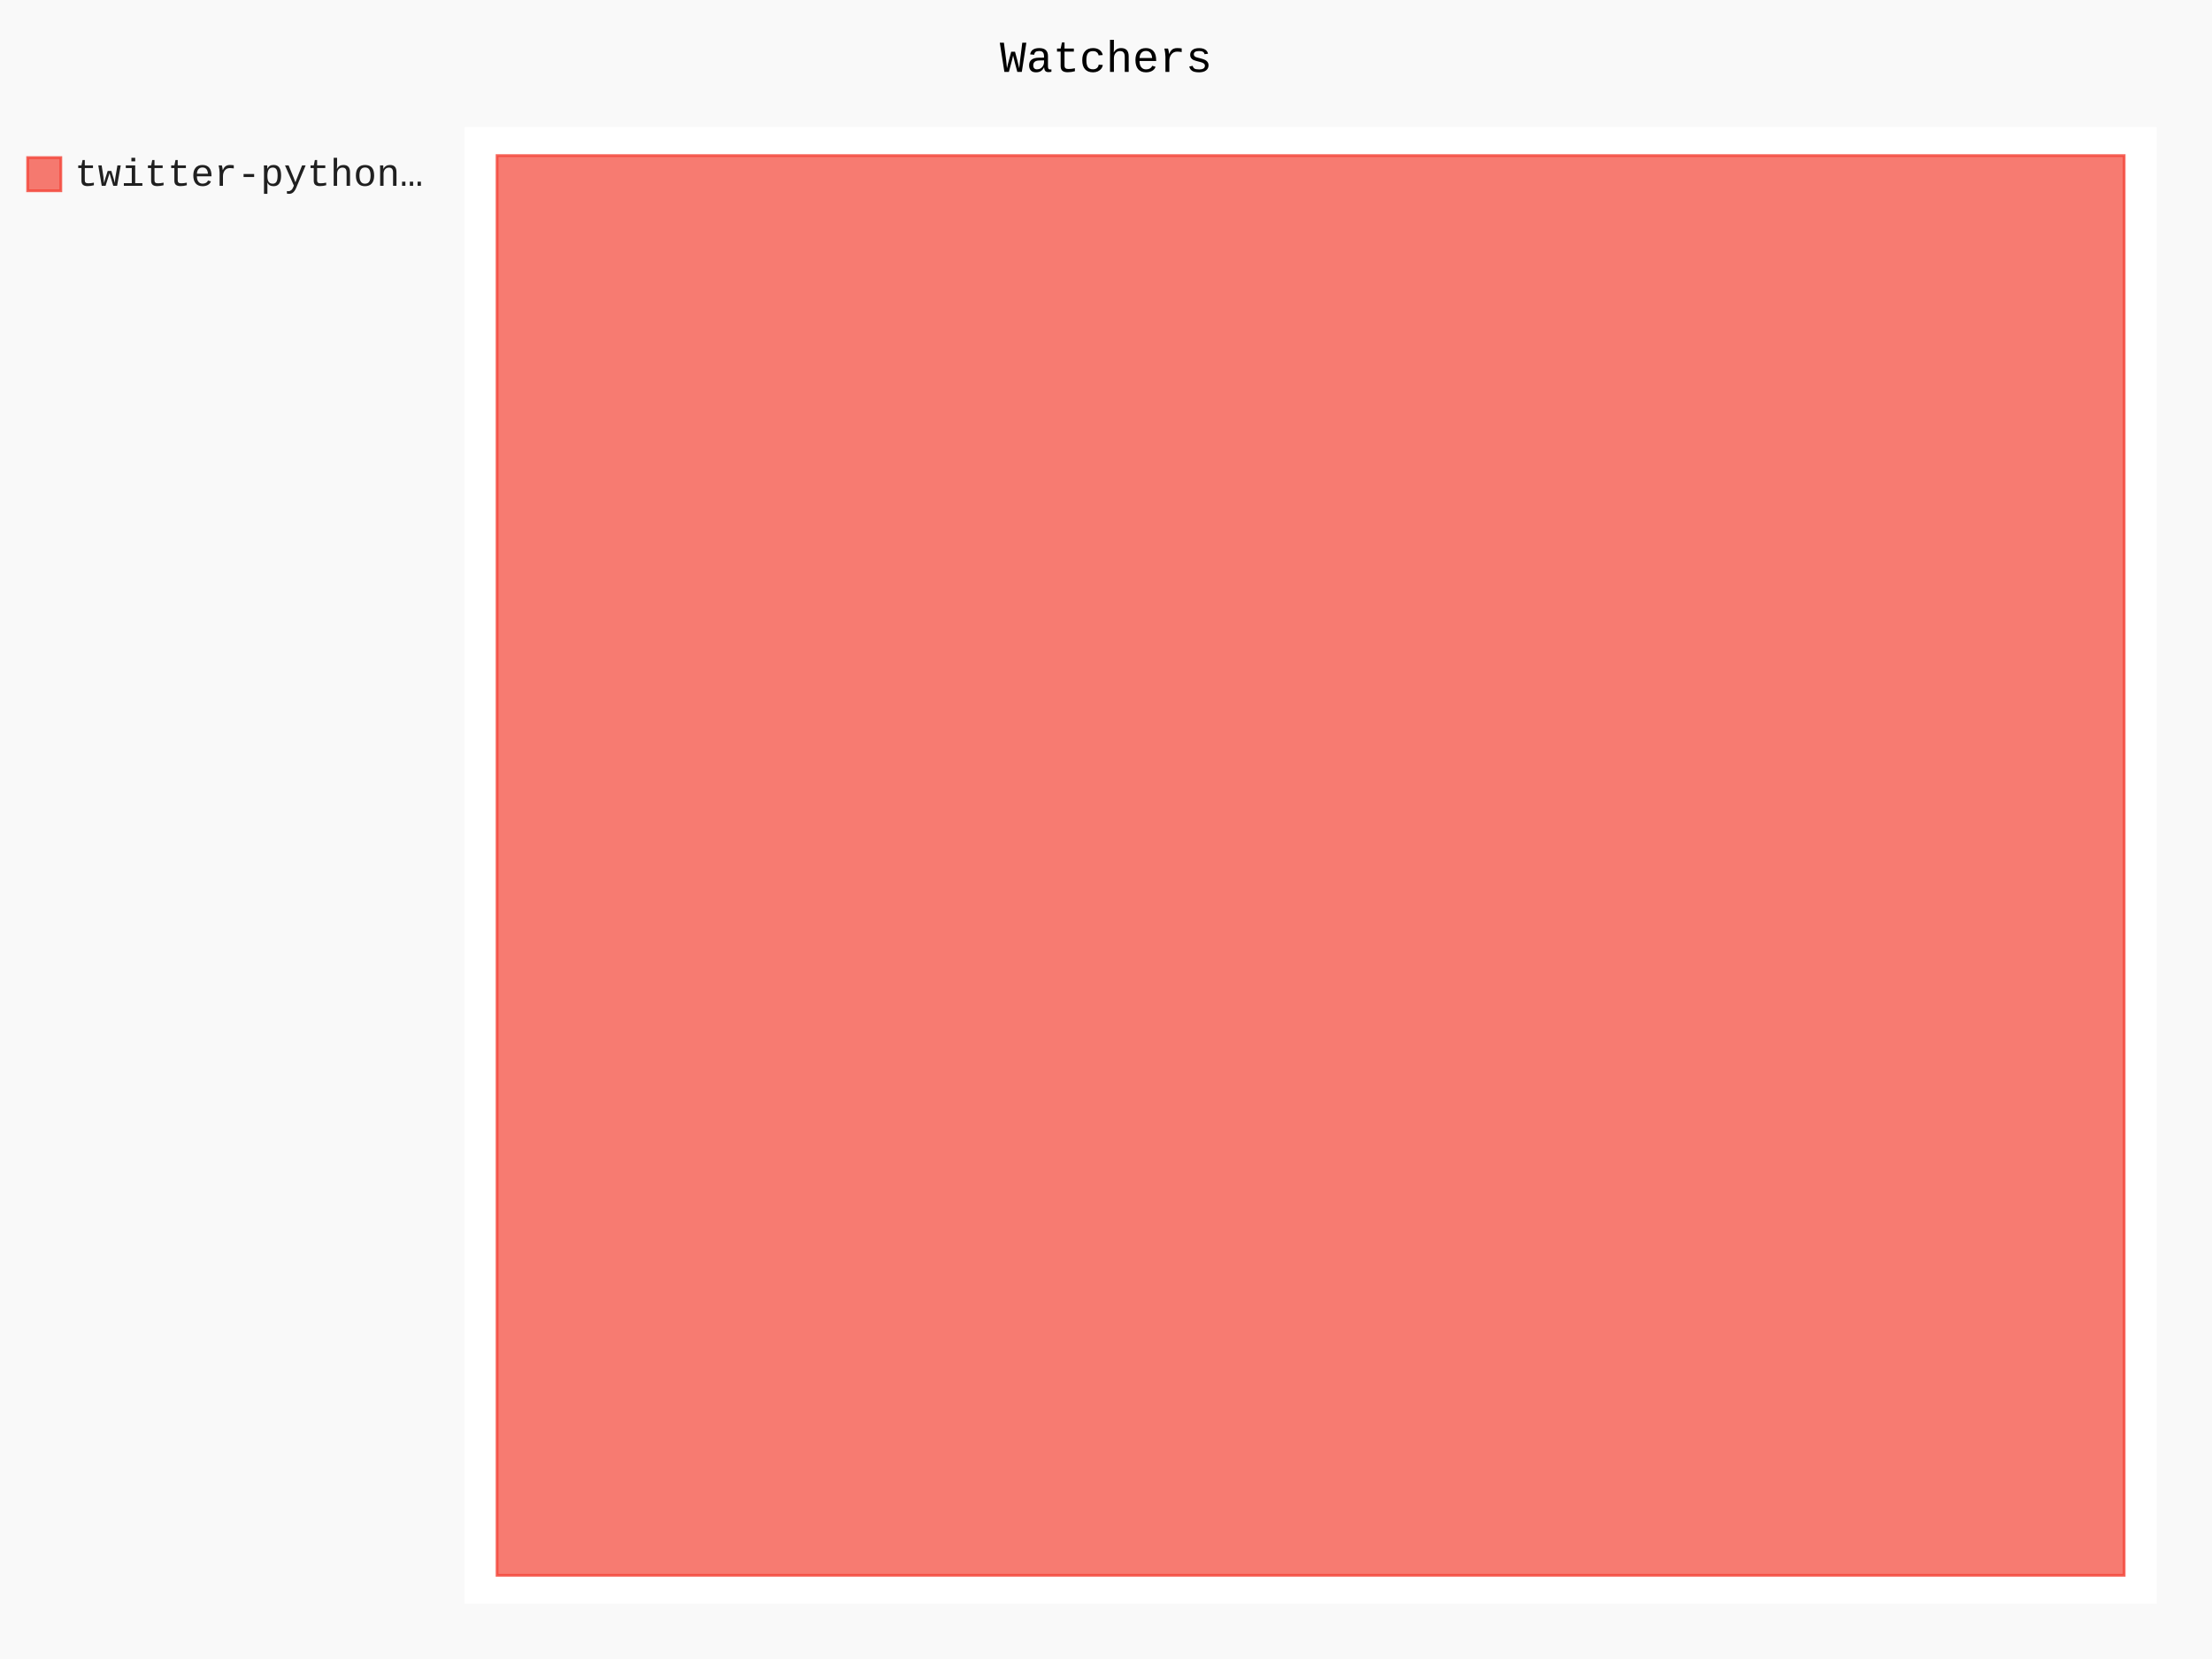
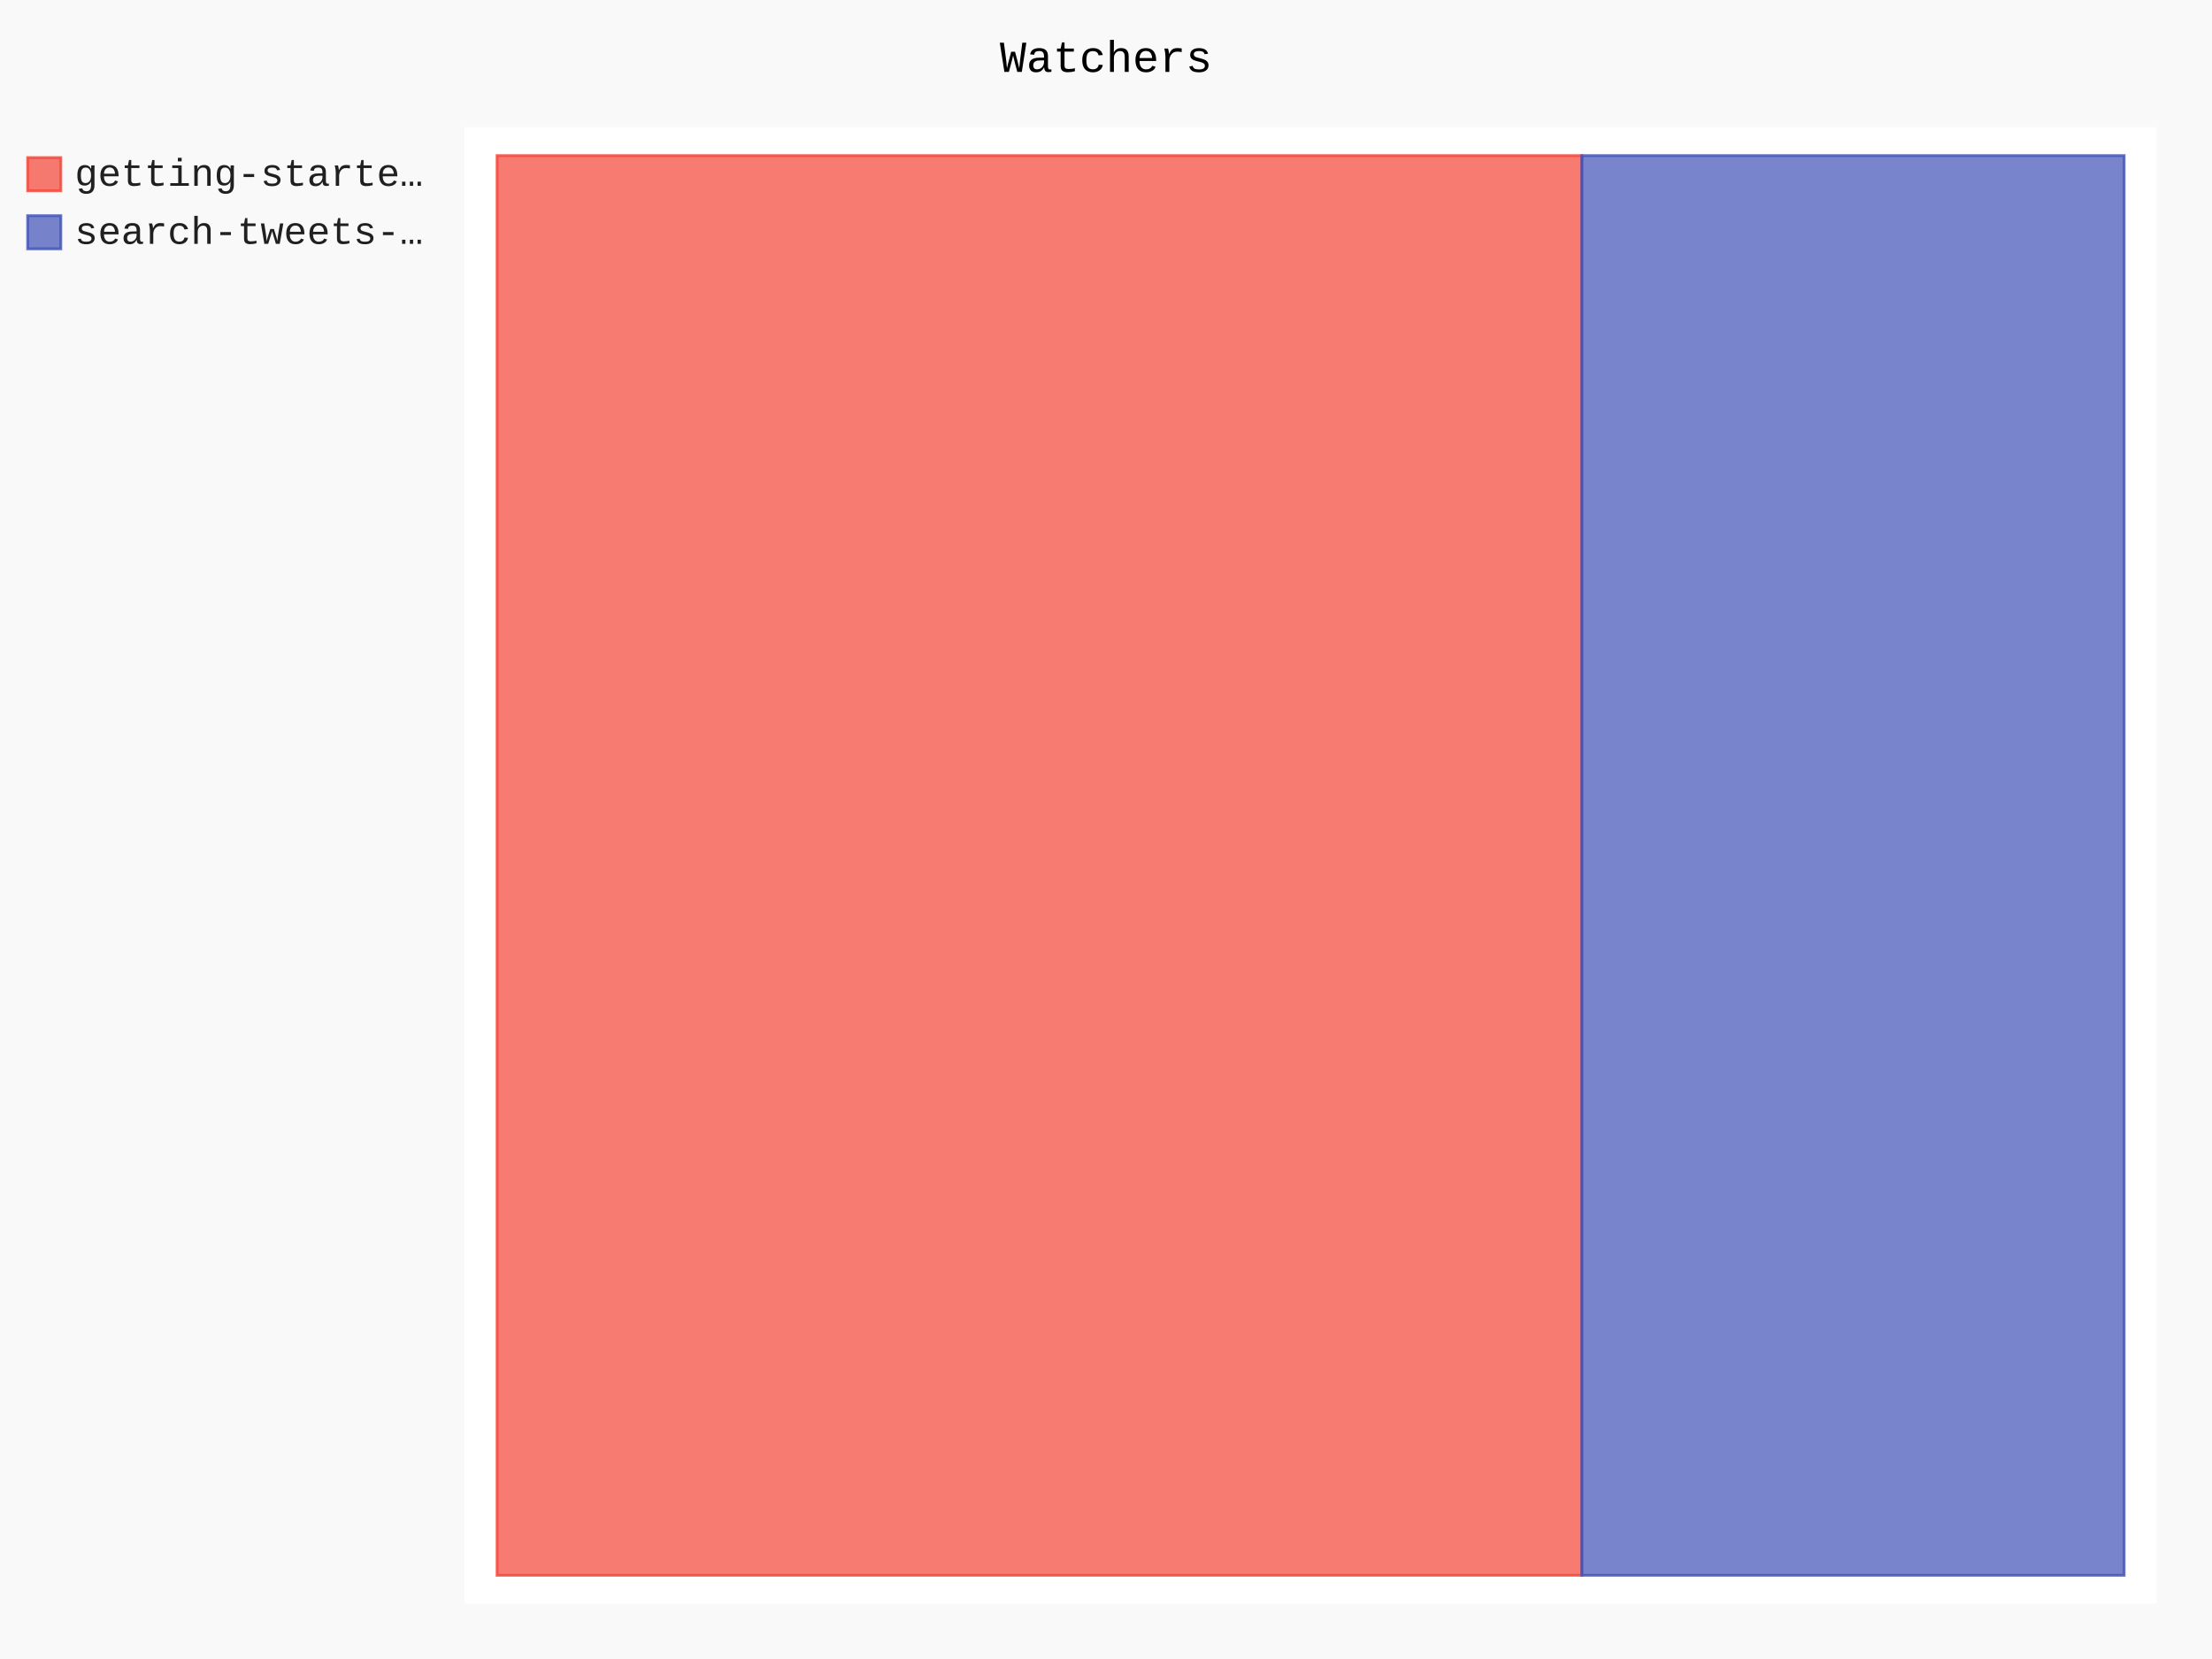
- <svg xmlns="http://www.w3.org/2000/svg" id="chart-10c94da2-60fb-4c4c-9800-c7f70fb78b15" class="pygal-chart" viewBox="0 0 800 600">
+ <svg xmlns="http://www.w3.org/2000/svg" id="chart-a012b31f-c2fc-4d9f-869f-e2d40a5cfffc" class="pygal-chart" viewBox="0 0 800 600">
  <defs>
-     <style type="text/css">#chart-10c94da2-60fb-4c4c-9800-c7f70fb78b15{-webkit-user-select:none;-webkit-font-smoothing:antialiased;font-family:Consolas,"Liberation Mono",Menlo,Courier,monospace}#chart-10c94da2-60fb-4c4c-9800-c7f70fb78b15 .title{font-family:Consolas,"Liberation Mono",Menlo,Courier,monospace;font-size:16px}#chart-10c94da2-60fb-4c4c-9800-c7f70fb78b15 .legends .legend text{font-family:Consolas,"Liberation Mono",Menlo,Courier,monospace;font-size:14px}#chart-10c94da2-60fb-4c4c-9800-c7f70fb78b15 .axis text{font-family:Consolas,"Liberation Mono",Menlo,Courier,monospace;font-size:10px}#chart-10c94da2-60fb-4c4c-9800-c7f70fb78b15 .axis text.major{font-family:Consolas,"Liberation Mono",Menlo,Courier,monospace;font-size:10px}#chart-10c94da2-60fb-4c4c-9800-c7f70fb78b15 .text-overlay text.value{font-family:Consolas,"Liberation Mono",Menlo,Courier,monospace;font-size:16px}#chart-10c94da2-60fb-4c4c-9800-c7f70fb78b15 .text-overlay text.label{font-family:Consolas,"Liberation Mono",Menlo,Courier,monospace;font-size:10px}#chart-10c94da2-60fb-4c4c-9800-c7f70fb78b15 .tooltip{font-family:Consolas,"Liberation Mono",Menlo,Courier,monospace;font-size:14px}#chart-10c94da2-60fb-4c4c-9800-c7f70fb78b15 text.no_data{font-family:Consolas,"Liberation Mono",Menlo,Courier,monospace;font-size:64px}
- #chart-10c94da2-60fb-4c4c-9800-c7f70fb78b15{background-color:rgba(249,249,249,1)}#chart-10c94da2-60fb-4c4c-9800-c7f70fb78b15 path,#chart-10c94da2-60fb-4c4c-9800-c7f70fb78b15 line,#chart-10c94da2-60fb-4c4c-9800-c7f70fb78b15 rect,#chart-10c94da2-60fb-4c4c-9800-c7f70fb78b15 circle{-webkit-transition:150ms;-moz-transition:150ms;transition:150ms}#chart-10c94da2-60fb-4c4c-9800-c7f70fb78b15 .graph &gt; .background{fill:rgba(249,249,249,1)}#chart-10c94da2-60fb-4c4c-9800-c7f70fb78b15 .plot &gt; .background{fill:rgba(255,255,255,1)}#chart-10c94da2-60fb-4c4c-9800-c7f70fb78b15 .graph{fill:rgba(0,0,0,.87)}#chart-10c94da2-60fb-4c4c-9800-c7f70fb78b15 text.no_data{fill:rgba(0,0,0,1)}#chart-10c94da2-60fb-4c4c-9800-c7f70fb78b15 .title{fill:rgba(0,0,0,1)}#chart-10c94da2-60fb-4c4c-9800-c7f70fb78b15 .legends .legend text{fill:rgba(0,0,0,.87)}#chart-10c94da2-60fb-4c4c-9800-c7f70fb78b15 .legends .legend:hover text{fill:rgba(0,0,0,1)}#chart-10c94da2-60fb-4c4c-9800-c7f70fb78b15 .axis .line{stroke:rgba(0,0,0,1)}#chart-10c94da2-60fb-4c4c-9800-c7f70fb78b15 .axis .guide.line{stroke:rgba(0,0,0,.54)}#chart-10c94da2-60fb-4c4c-9800-c7f70fb78b15 .axis .major.line{stroke:rgba(0,0,0,.87)}#chart-10c94da2-60fb-4c4c-9800-c7f70fb78b15 .axis text.major{fill:rgba(0,0,0,1)}#chart-10c94da2-60fb-4c4c-9800-c7f70fb78b15 .axis.y .guides:hover .guide.line,#chart-10c94da2-60fb-4c4c-9800-c7f70fb78b15 .line-graph .axis.x .guides:hover .guide.line,#chart-10c94da2-60fb-4c4c-9800-c7f70fb78b15 .stackedline-graph .axis.x .guides:hover .guide.line,#chart-10c94da2-60fb-4c4c-9800-c7f70fb78b15 .xy-graph .axis.x .guides:hover .guide.line{stroke:rgba(0,0,0,1)}#chart-10c94da2-60fb-4c4c-9800-c7f70fb78b15 .axis .guides:hover text{fill:rgba(0,0,0,1)}#chart-10c94da2-60fb-4c4c-9800-c7f70fb78b15 .reactive{fill-opacity:.7;stroke-opacity:.8}#chart-10c94da2-60fb-4c4c-9800-c7f70fb78b15 .ci{stroke:rgba(0,0,0,.87)}#chart-10c94da2-60fb-4c4c-9800-c7f70fb78b15 .reactive.active,#chart-10c94da2-60fb-4c4c-9800-c7f70fb78b15 .active .reactive{fill-opacity:.8;stroke-opacity:.9;stroke-width:4}#chart-10c94da2-60fb-4c4c-9800-c7f70fb78b15 .ci .reactive.active{stroke-width:1.5}#chart-10c94da2-60fb-4c4c-9800-c7f70fb78b15 .series text{fill:rgba(0,0,0,1)}#chart-10c94da2-60fb-4c4c-9800-c7f70fb78b15 .tooltip rect{fill:rgba(255,255,255,1);stroke:rgba(0,0,0,1);-webkit-transition:opacity 150ms;-moz-transition:opacity 150ms;transition:opacity 150ms}#chart-10c94da2-60fb-4c4c-9800-c7f70fb78b15 .tooltip .label{fill:rgba(0,0,0,.87)}#chart-10c94da2-60fb-4c4c-9800-c7f70fb78b15 .tooltip .label{fill:rgba(0,0,0,.87)}#chart-10c94da2-60fb-4c4c-9800-c7f70fb78b15 .tooltip .legend{font-size:.8em;fill:rgba(0,0,0,.54)}#chart-10c94da2-60fb-4c4c-9800-c7f70fb78b15 .tooltip .x_label{font-size:.6em;fill:rgba(0,0,0,1)}#chart-10c94da2-60fb-4c4c-9800-c7f70fb78b15 .tooltip .xlink{font-size:.5em;text-decoration:underline}#chart-10c94da2-60fb-4c4c-9800-c7f70fb78b15 .tooltip .value{font-size:1.5em}#chart-10c94da2-60fb-4c4c-9800-c7f70fb78b15 .bound{font-size:.5em}#chart-10c94da2-60fb-4c4c-9800-c7f70fb78b15 .max-value{font-size:.75em;fill:rgba(0,0,0,.54)}#chart-10c94da2-60fb-4c4c-9800-c7f70fb78b15 .map-element{fill:rgba(255,255,255,1);stroke:rgba(0,0,0,.54) !important}#chart-10c94da2-60fb-4c4c-9800-c7f70fb78b15 .map-element .reactive{fill-opacity:inherit;stroke-opacity:inherit}#chart-10c94da2-60fb-4c4c-9800-c7f70fb78b15 .color-0,#chart-10c94da2-60fb-4c4c-9800-c7f70fb78b15 .color-0 a:visited{stroke:#F44336;fill:#F44336}#chart-10c94da2-60fb-4c4c-9800-c7f70fb78b15 .text-overlay .color-0 text{fill:black}
- #chart-10c94da2-60fb-4c4c-9800-c7f70fb78b15 text.no_data{text-anchor:middle}#chart-10c94da2-60fb-4c4c-9800-c7f70fb78b15 .guide.line{fill:none}#chart-10c94da2-60fb-4c4c-9800-c7f70fb78b15 .centered{text-anchor:middle}#chart-10c94da2-60fb-4c4c-9800-c7f70fb78b15 .title{text-anchor:middle}#chart-10c94da2-60fb-4c4c-9800-c7f70fb78b15 .legends .legend text{fill-opacity:1}#chart-10c94da2-60fb-4c4c-9800-c7f70fb78b15 .axis.x text{text-anchor:middle}#chart-10c94da2-60fb-4c4c-9800-c7f70fb78b15 .axis.x:not(.web) text[transform]{text-anchor:start}#chart-10c94da2-60fb-4c4c-9800-c7f70fb78b15 .axis.x:not(.web) text[transform].backwards{text-anchor:end}#chart-10c94da2-60fb-4c4c-9800-c7f70fb78b15 .axis.y text{text-anchor:end}#chart-10c94da2-60fb-4c4c-9800-c7f70fb78b15 .axis.y text[transform].backwards{text-anchor:start}#chart-10c94da2-60fb-4c4c-9800-c7f70fb78b15 .axis.y2 text{text-anchor:start}#chart-10c94da2-60fb-4c4c-9800-c7f70fb78b15 .axis.y2 text[transform].backwards{text-anchor:end}#chart-10c94da2-60fb-4c4c-9800-c7f70fb78b15 .axis .guide.line{stroke-dasharray:4,4}#chart-10c94da2-60fb-4c4c-9800-c7f70fb78b15 .axis .major.guide.line{stroke-dasharray:6,6}#chart-10c94da2-60fb-4c4c-9800-c7f70fb78b15 .horizontal .axis.y .guide.line,#chart-10c94da2-60fb-4c4c-9800-c7f70fb78b15 .horizontal .axis.y2 .guide.line,#chart-10c94da2-60fb-4c4c-9800-c7f70fb78b15 .vertical .axis.x .guide.line{opacity:0}#chart-10c94da2-60fb-4c4c-9800-c7f70fb78b15 .horizontal .axis.always_show .guide.line,#chart-10c94da2-60fb-4c4c-9800-c7f70fb78b15 .vertical .axis.always_show .guide.line{opacity:1 !important}#chart-10c94da2-60fb-4c4c-9800-c7f70fb78b15 .axis.y .guides:hover .guide.line,#chart-10c94da2-60fb-4c4c-9800-c7f70fb78b15 .axis.y2 .guides:hover .guide.line,#chart-10c94da2-60fb-4c4c-9800-c7f70fb78b15 .axis.x .guides:hover .guide.line{opacity:1}#chart-10c94da2-60fb-4c4c-9800-c7f70fb78b15 .axis .guides:hover text{opacity:1}#chart-10c94da2-60fb-4c4c-9800-c7f70fb78b15 .nofill{fill:none}#chart-10c94da2-60fb-4c4c-9800-c7f70fb78b15 .subtle-fill{fill-opacity:.2}#chart-10c94da2-60fb-4c4c-9800-c7f70fb78b15 .dot{stroke-width:1px;fill-opacity:1}#chart-10c94da2-60fb-4c4c-9800-c7f70fb78b15 .dot.active{stroke-width:5px}#chart-10c94da2-60fb-4c4c-9800-c7f70fb78b15 .dot.negative{fill:transparent}#chart-10c94da2-60fb-4c4c-9800-c7f70fb78b15 text,#chart-10c94da2-60fb-4c4c-9800-c7f70fb78b15 tspan{stroke:none !important}#chart-10c94da2-60fb-4c4c-9800-c7f70fb78b15 .series text.active{opacity:1}#chart-10c94da2-60fb-4c4c-9800-c7f70fb78b15 .tooltip rect{fill-opacity:.95;stroke-width:.5}#chart-10c94da2-60fb-4c4c-9800-c7f70fb78b15 .tooltip text{fill-opacity:1}#chart-10c94da2-60fb-4c4c-9800-c7f70fb78b15 .showable{visibility:hidden}#chart-10c94da2-60fb-4c4c-9800-c7f70fb78b15 .showable.shown{visibility:visible}#chart-10c94da2-60fb-4c4c-9800-c7f70fb78b15 .gauge-background{fill:rgba(229,229,229,1);stroke:none}#chart-10c94da2-60fb-4c4c-9800-c7f70fb78b15 .bg-lines{stroke:rgba(249,249,249,1);stroke-width:2px}</style>
+     <style type="text/css">#chart-a012b31f-c2fc-4d9f-869f-e2d40a5cfffc{-webkit-user-select:none;-webkit-font-smoothing:antialiased;font-family:Consolas,"Liberation Mono",Menlo,Courier,monospace}#chart-a012b31f-c2fc-4d9f-869f-e2d40a5cfffc .title{font-family:Consolas,"Liberation Mono",Menlo,Courier,monospace;font-size:16px}#chart-a012b31f-c2fc-4d9f-869f-e2d40a5cfffc .legends .legend text{font-family:Consolas,"Liberation Mono",Menlo,Courier,monospace;font-size:14px}#chart-a012b31f-c2fc-4d9f-869f-e2d40a5cfffc .axis text{font-family:Consolas,"Liberation Mono",Menlo,Courier,monospace;font-size:10px}#chart-a012b31f-c2fc-4d9f-869f-e2d40a5cfffc .axis text.major{font-family:Consolas,"Liberation Mono",Menlo,Courier,monospace;font-size:10px}#chart-a012b31f-c2fc-4d9f-869f-e2d40a5cfffc .text-overlay text.value{font-family:Consolas,"Liberation Mono",Menlo,Courier,monospace;font-size:16px}#chart-a012b31f-c2fc-4d9f-869f-e2d40a5cfffc .text-overlay text.label{font-family:Consolas,"Liberation Mono",Menlo,Courier,monospace;font-size:10px}#chart-a012b31f-c2fc-4d9f-869f-e2d40a5cfffc .tooltip{font-family:Consolas,"Liberation Mono",Menlo,Courier,monospace;font-size:14px}#chart-a012b31f-c2fc-4d9f-869f-e2d40a5cfffc text.no_data{font-family:Consolas,"Liberation Mono",Menlo,Courier,monospace;font-size:64px}
+ #chart-a012b31f-c2fc-4d9f-869f-e2d40a5cfffc{background-color:rgba(249,249,249,1)}#chart-a012b31f-c2fc-4d9f-869f-e2d40a5cfffc path,#chart-a012b31f-c2fc-4d9f-869f-e2d40a5cfffc line,#chart-a012b31f-c2fc-4d9f-869f-e2d40a5cfffc rect,#chart-a012b31f-c2fc-4d9f-869f-e2d40a5cfffc circle{-webkit-transition:150ms;-moz-transition:150ms;transition:150ms}#chart-a012b31f-c2fc-4d9f-869f-e2d40a5cfffc .graph &gt; .background{fill:rgba(249,249,249,1)}#chart-a012b31f-c2fc-4d9f-869f-e2d40a5cfffc .plot &gt; .background{fill:rgba(255,255,255,1)}#chart-a012b31f-c2fc-4d9f-869f-e2d40a5cfffc .graph{fill:rgba(0,0,0,.87)}#chart-a012b31f-c2fc-4d9f-869f-e2d40a5cfffc text.no_data{fill:rgba(0,0,0,1)}#chart-a012b31f-c2fc-4d9f-869f-e2d40a5cfffc .title{fill:rgba(0,0,0,1)}#chart-a012b31f-c2fc-4d9f-869f-e2d40a5cfffc .legends .legend text{fill:rgba(0,0,0,.87)}#chart-a012b31f-c2fc-4d9f-869f-e2d40a5cfffc .legends .legend:hover text{fill:rgba(0,0,0,1)}#chart-a012b31f-c2fc-4d9f-869f-e2d40a5cfffc .axis .line{stroke:rgba(0,0,0,1)}#chart-a012b31f-c2fc-4d9f-869f-e2d40a5cfffc .axis .guide.line{stroke:rgba(0,0,0,.54)}#chart-a012b31f-c2fc-4d9f-869f-e2d40a5cfffc .axis .major.line{stroke:rgba(0,0,0,.87)}#chart-a012b31f-c2fc-4d9f-869f-e2d40a5cfffc .axis text.major{fill:rgba(0,0,0,1)}#chart-a012b31f-c2fc-4d9f-869f-e2d40a5cfffc .axis.y .guides:hover .guide.line,#chart-a012b31f-c2fc-4d9f-869f-e2d40a5cfffc .line-graph .axis.x .guides:hover .guide.line,#chart-a012b31f-c2fc-4d9f-869f-e2d40a5cfffc .stackedline-graph .axis.x .guides:hover .guide.line,#chart-a012b31f-c2fc-4d9f-869f-e2d40a5cfffc .xy-graph .axis.x .guides:hover .guide.line{stroke:rgba(0,0,0,1)}#chart-a012b31f-c2fc-4d9f-869f-e2d40a5cfffc .axis .guides:hover text{fill:rgba(0,0,0,1)}#chart-a012b31f-c2fc-4d9f-869f-e2d40a5cfffc .reactive{fill-opacity:.7;stroke-opacity:.8}#chart-a012b31f-c2fc-4d9f-869f-e2d40a5cfffc .ci{stroke:rgba(0,0,0,.87)}#chart-a012b31f-c2fc-4d9f-869f-e2d40a5cfffc .reactive.active,#chart-a012b31f-c2fc-4d9f-869f-e2d40a5cfffc .active .reactive{fill-opacity:.8;stroke-opacity:.9;stroke-width:4}#chart-a012b31f-c2fc-4d9f-869f-e2d40a5cfffc .ci .reactive.active{stroke-width:1.5}#chart-a012b31f-c2fc-4d9f-869f-e2d40a5cfffc .series text{fill:rgba(0,0,0,1)}#chart-a012b31f-c2fc-4d9f-869f-e2d40a5cfffc .tooltip rect{fill:rgba(255,255,255,1);stroke:rgba(0,0,0,1);-webkit-transition:opacity 150ms;-moz-transition:opacity 150ms;transition:opacity 150ms}#chart-a012b31f-c2fc-4d9f-869f-e2d40a5cfffc .tooltip .label{fill:rgba(0,0,0,.87)}#chart-a012b31f-c2fc-4d9f-869f-e2d40a5cfffc .tooltip .label{fill:rgba(0,0,0,.87)}#chart-a012b31f-c2fc-4d9f-869f-e2d40a5cfffc .tooltip .legend{font-size:.8em;fill:rgba(0,0,0,.54)}#chart-a012b31f-c2fc-4d9f-869f-e2d40a5cfffc .tooltip .x_label{font-size:.6em;fill:rgba(0,0,0,1)}#chart-a012b31f-c2fc-4d9f-869f-e2d40a5cfffc .tooltip .xlink{font-size:.5em;text-decoration:underline}#chart-a012b31f-c2fc-4d9f-869f-e2d40a5cfffc .tooltip .value{font-size:1.5em}#chart-a012b31f-c2fc-4d9f-869f-e2d40a5cfffc .bound{font-size:.5em}#chart-a012b31f-c2fc-4d9f-869f-e2d40a5cfffc .max-value{font-size:.75em;fill:rgba(0,0,0,.54)}#chart-a012b31f-c2fc-4d9f-869f-e2d40a5cfffc .map-element{fill:rgba(255,255,255,1);stroke:rgba(0,0,0,.54) !important}#chart-a012b31f-c2fc-4d9f-869f-e2d40a5cfffc .map-element .reactive{fill-opacity:inherit;stroke-opacity:inherit}#chart-a012b31f-c2fc-4d9f-869f-e2d40a5cfffc .color-0,#chart-a012b31f-c2fc-4d9f-869f-e2d40a5cfffc .color-0 a:visited{stroke:#F44336;fill:#F44336}#chart-a012b31f-c2fc-4d9f-869f-e2d40a5cfffc .color-1,#chart-a012b31f-c2fc-4d9f-869f-e2d40a5cfffc .color-1 a:visited{stroke:#3F51B5;fill:#3F51B5}#chart-a012b31f-c2fc-4d9f-869f-e2d40a5cfffc .text-overlay .color-0 text{fill:black}#chart-a012b31f-c2fc-4d9f-869f-e2d40a5cfffc .text-overlay .color-1 text{fill:black}
+ #chart-a012b31f-c2fc-4d9f-869f-e2d40a5cfffc text.no_data{text-anchor:middle}#chart-a012b31f-c2fc-4d9f-869f-e2d40a5cfffc .guide.line{fill:none}#chart-a012b31f-c2fc-4d9f-869f-e2d40a5cfffc .centered{text-anchor:middle}#chart-a012b31f-c2fc-4d9f-869f-e2d40a5cfffc .title{text-anchor:middle}#chart-a012b31f-c2fc-4d9f-869f-e2d40a5cfffc .legends .legend text{fill-opacity:1}#chart-a012b31f-c2fc-4d9f-869f-e2d40a5cfffc .axis.x text{text-anchor:middle}#chart-a012b31f-c2fc-4d9f-869f-e2d40a5cfffc .axis.x:not(.web) text[transform]{text-anchor:start}#chart-a012b31f-c2fc-4d9f-869f-e2d40a5cfffc .axis.x:not(.web) text[transform].backwards{text-anchor:end}#chart-a012b31f-c2fc-4d9f-869f-e2d40a5cfffc .axis.y text{text-anchor:end}#chart-a012b31f-c2fc-4d9f-869f-e2d40a5cfffc .axis.y text[transform].backwards{text-anchor:start}#chart-a012b31f-c2fc-4d9f-869f-e2d40a5cfffc .axis.y2 text{text-anchor:start}#chart-a012b31f-c2fc-4d9f-869f-e2d40a5cfffc .axis.y2 text[transform].backwards{text-anchor:end}#chart-a012b31f-c2fc-4d9f-869f-e2d40a5cfffc .axis .guide.line{stroke-dasharray:4,4}#chart-a012b31f-c2fc-4d9f-869f-e2d40a5cfffc .axis .major.guide.line{stroke-dasharray:6,6}#chart-a012b31f-c2fc-4d9f-869f-e2d40a5cfffc .horizontal .axis.y .guide.line,#chart-a012b31f-c2fc-4d9f-869f-e2d40a5cfffc .horizontal .axis.y2 .guide.line,#chart-a012b31f-c2fc-4d9f-869f-e2d40a5cfffc .vertical .axis.x .guide.line{opacity:0}#chart-a012b31f-c2fc-4d9f-869f-e2d40a5cfffc .horizontal .axis.always_show .guide.line,#chart-a012b31f-c2fc-4d9f-869f-e2d40a5cfffc .vertical .axis.always_show .guide.line{opacity:1 !important}#chart-a012b31f-c2fc-4d9f-869f-e2d40a5cfffc .axis.y .guides:hover .guide.line,#chart-a012b31f-c2fc-4d9f-869f-e2d40a5cfffc .axis.y2 .guides:hover .guide.line,#chart-a012b31f-c2fc-4d9f-869f-e2d40a5cfffc .axis.x .guides:hover .guide.line{opacity:1}#chart-a012b31f-c2fc-4d9f-869f-e2d40a5cfffc .axis .guides:hover text{opacity:1}#chart-a012b31f-c2fc-4d9f-869f-e2d40a5cfffc .nofill{fill:none}#chart-a012b31f-c2fc-4d9f-869f-e2d40a5cfffc .subtle-fill{fill-opacity:.2}#chart-a012b31f-c2fc-4d9f-869f-e2d40a5cfffc .dot{stroke-width:1px;fill-opacity:1}#chart-a012b31f-c2fc-4d9f-869f-e2d40a5cfffc .dot.active{stroke-width:5px}#chart-a012b31f-c2fc-4d9f-869f-e2d40a5cfffc .dot.negative{fill:transparent}#chart-a012b31f-c2fc-4d9f-869f-e2d40a5cfffc text,#chart-a012b31f-c2fc-4d9f-869f-e2d40a5cfffc tspan{stroke:none !important}#chart-a012b31f-c2fc-4d9f-869f-e2d40a5cfffc .series text.active{opacity:1}#chart-a012b31f-c2fc-4d9f-869f-e2d40a5cfffc .tooltip rect{fill-opacity:.95;stroke-width:.5}#chart-a012b31f-c2fc-4d9f-869f-e2d40a5cfffc .tooltip text{fill-opacity:1}#chart-a012b31f-c2fc-4d9f-869f-e2d40a5cfffc .showable{visibility:hidden}#chart-a012b31f-c2fc-4d9f-869f-e2d40a5cfffc .showable.shown{visibility:visible}#chart-a012b31f-c2fc-4d9f-869f-e2d40a5cfffc .gauge-background{fill:rgba(229,229,229,1);stroke:none}#chart-a012b31f-c2fc-4d9f-869f-e2d40a5cfffc .bg-lines{stroke:rgba(249,249,249,1);stroke-width:2px}</style>
  </defs>
  <g class="graph treemap-graph vertical">
    <rect x="0" y="0" width="800" height="600" class="background" />
    <g transform="translate(168, 46)" class="plot">
      <rect x="0" y="0" width="612.0" height="534" class="background" />
      <g class="series serie-0 color-0">
        <g class="rects">
          <g class="rect">
-             <rect x="11.769" y="10.269" width="588.462" height="513.462" class="rect reactive tooltip-trigger" />
+             <rect x="11.769" y="10.269" width="392.308" height="513.462" class="rect reactive tooltip-trigger" />
+           </g>
+         </g>
+       </g>
+       <g class="series serie-1 color-1">
+         <g class="rects">
+           <g class="rect">
+             <rect x="404.077" y="10.269" width="196.154" height="513.462" class="rect reactive tooltip-trigger" />
          </g>
        </g>
      </g>
    </g>
    <g class="titles">
      <text x="400.0" y="26" class="title plot_title">Watchers</text>
    </g>
    <g transform="translate(168, 46)" class="plot overlay">
      <g class="series serie-0 color-0" />
+       <g class="series serie-1 color-1" />
    </g>
    <g transform="translate(168, 46)" class="plot text-overlay">
      <g class="series serie-0 color-0" />
+       <g class="series serie-1 color-1" />
    </g>
    <g transform="translate(168, 46)" class="plot tooltip-overlay">
      <g transform="translate(0 0)" style="opacity: 0" class="tooltip">
        <rect rx="0" ry="0" width="0" height="0" class="tooltip-box" />
        <g class="text" />
      </g>
    </g>
    <g transform="translate(10, 56)" class="legends">
      <g id="activate-serie-0" class="legend reactive activate-serie">
        <rect x="0.0" y="1.0" width="12" height="12" class="color-0 reactive" />
-         <text x="17.0" y="11.2">twitter-python…</text>
+         <text x="17.0" y="11.2">getting-starte…</text>
+       </g>
+       <g id="activate-serie-1" class="legend reactive activate-serie">
+         <rect x="0.0" y="22.0" width="12" height="12" class="color-1 reactive" />
+         <text x="17.0" y="32.2">search-tweets-…</text>
      </g>
    </g>
    <g transform="translate(790, 56)" class="legends" />
  </g>
</svg>
